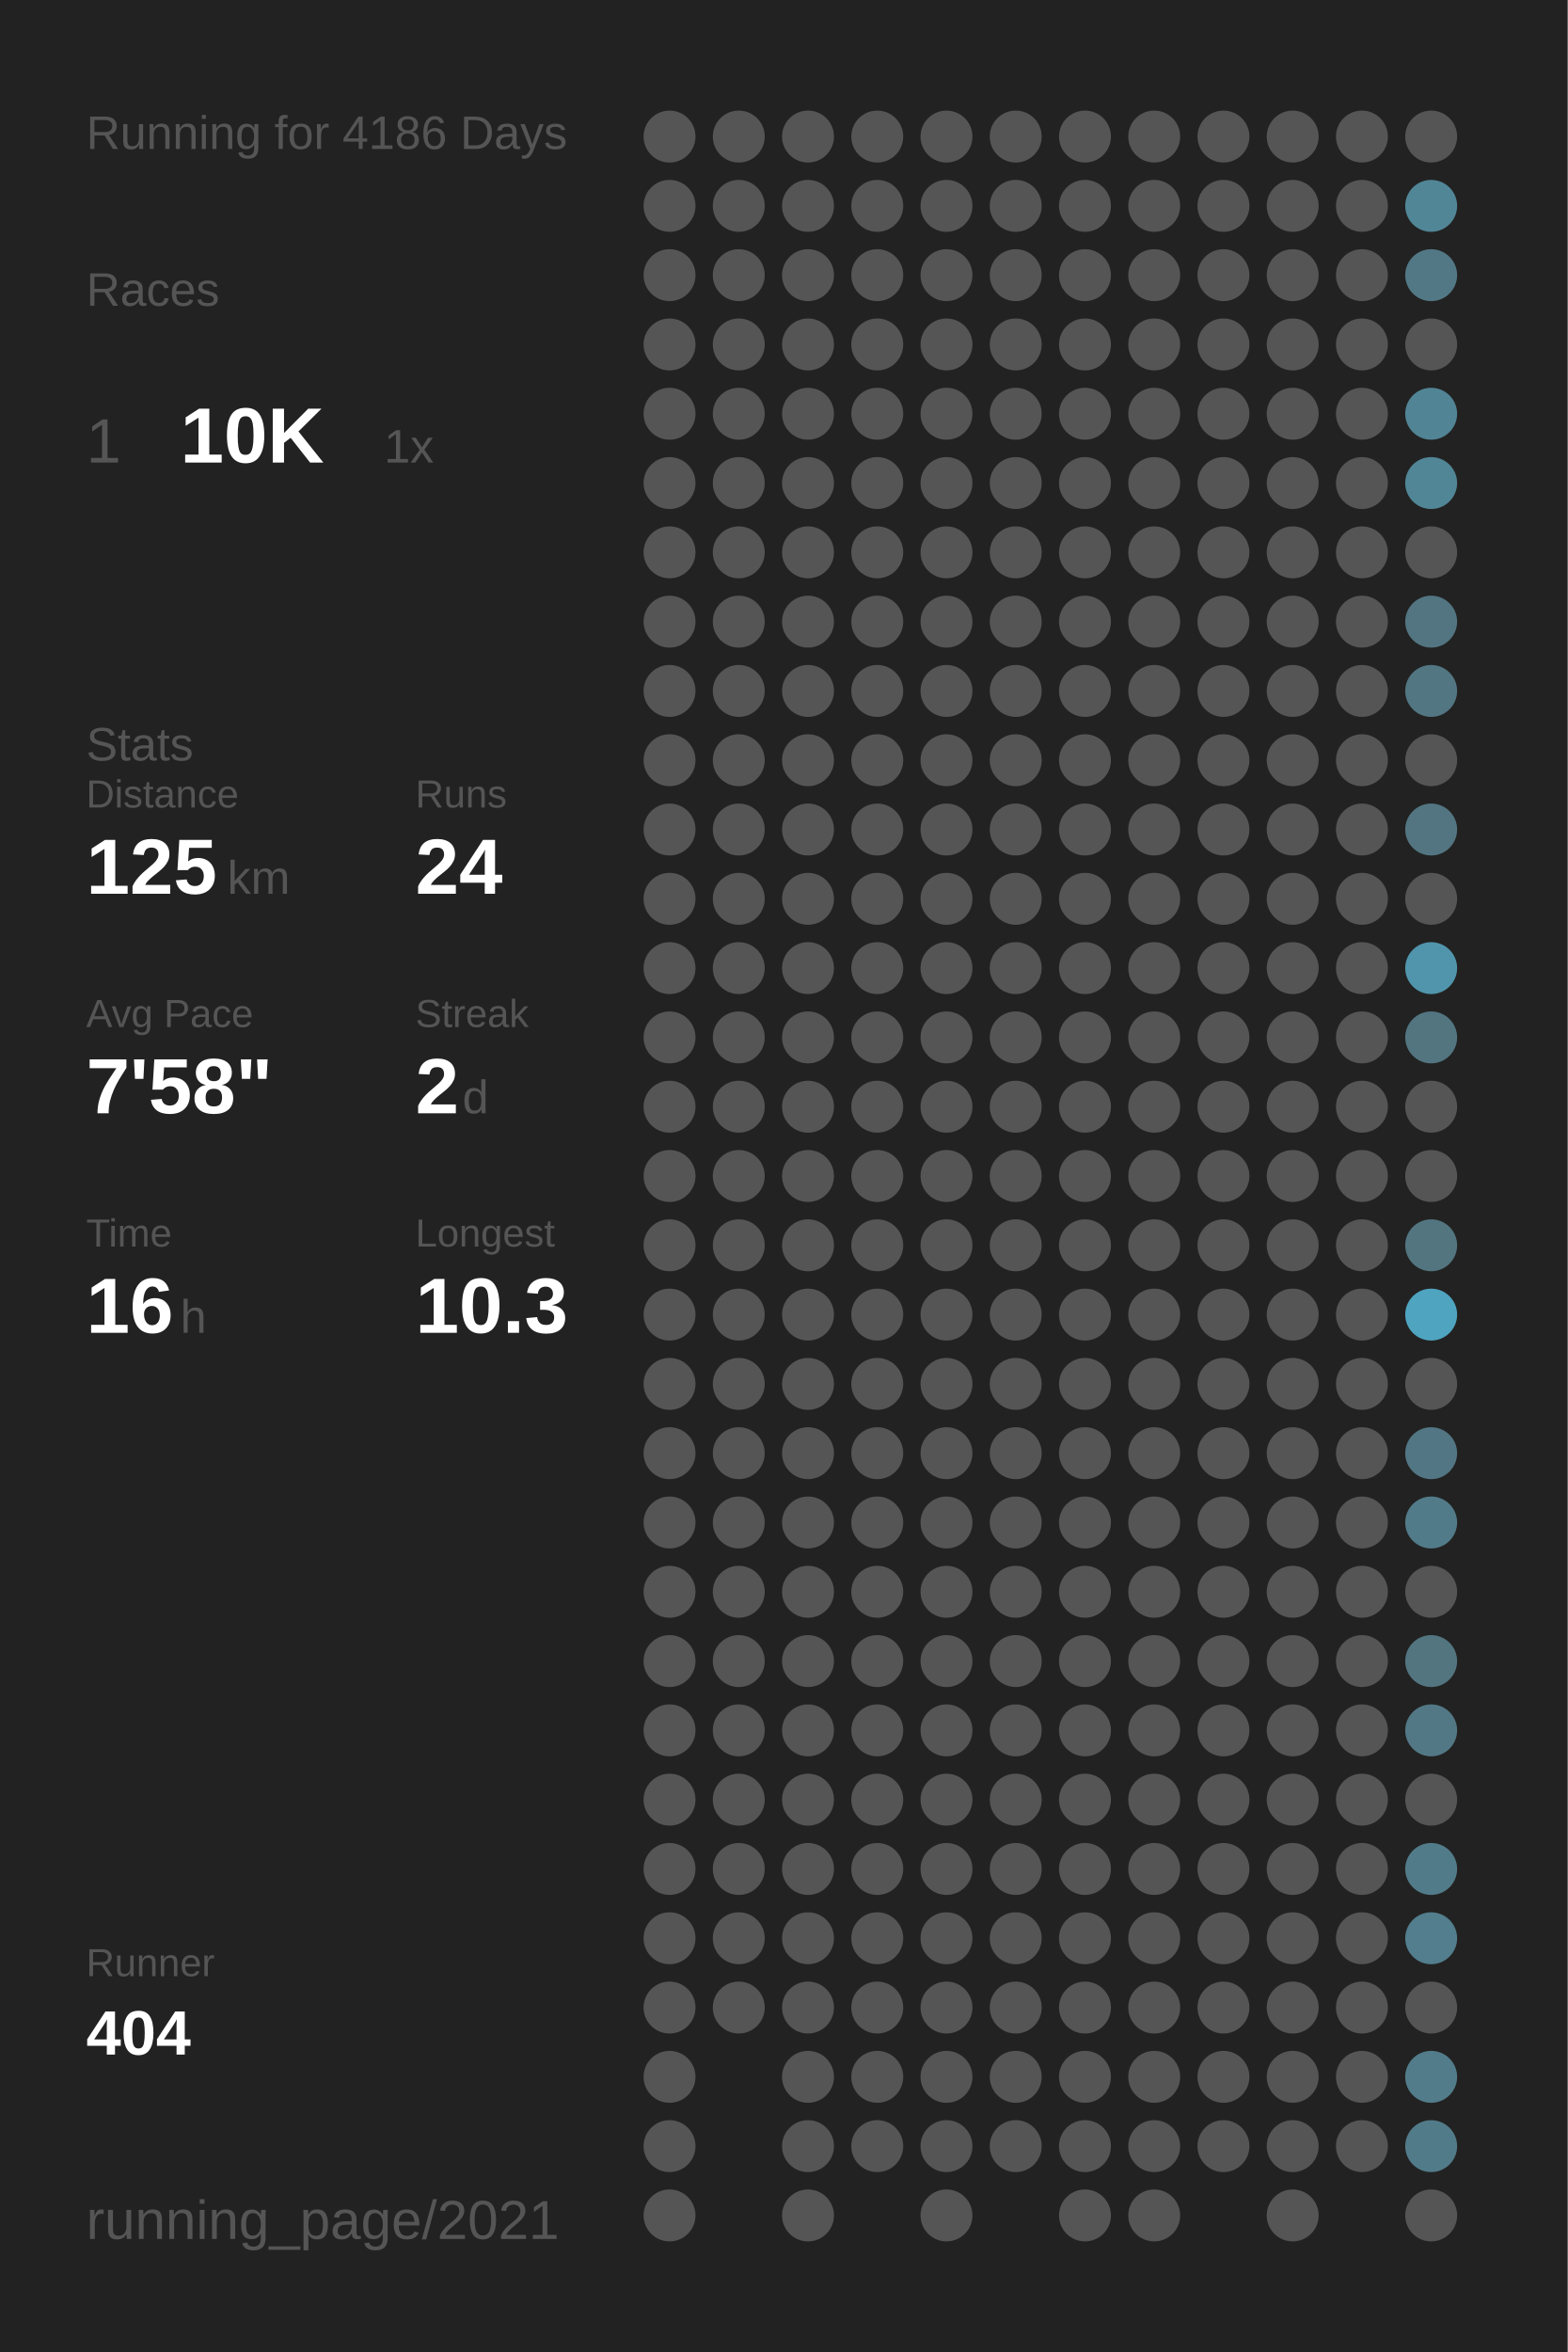
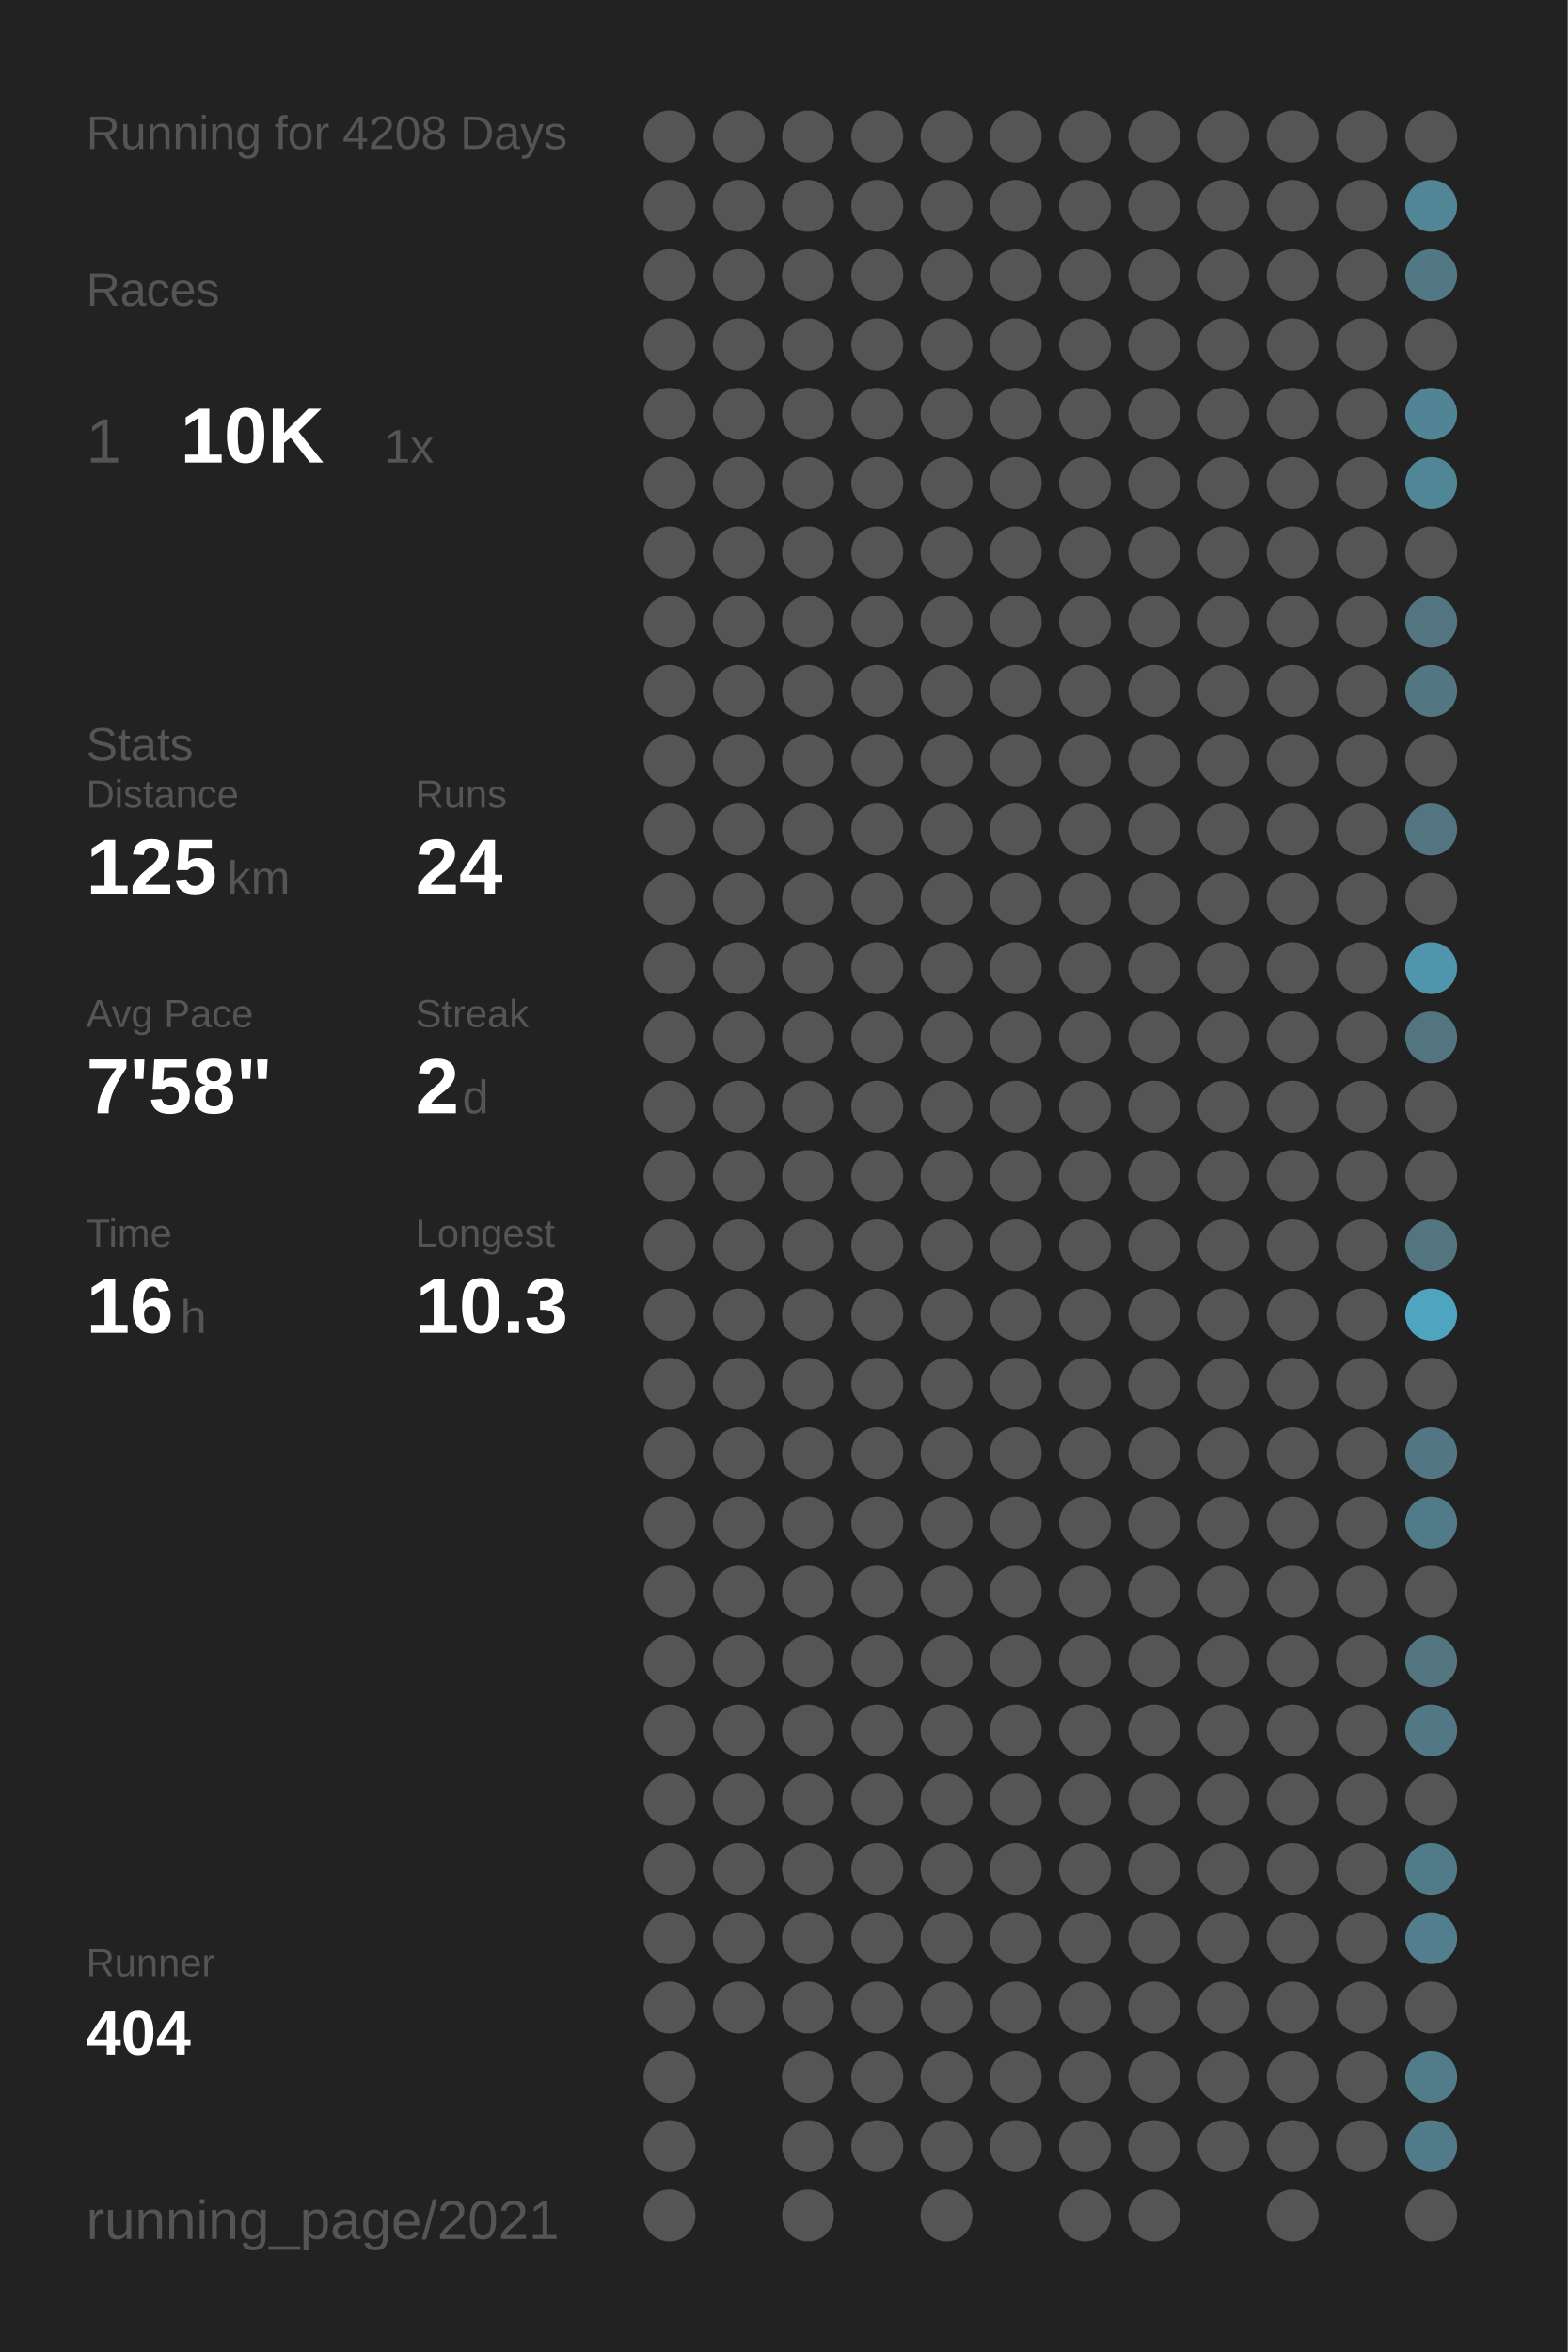
<svg xmlns="http://www.w3.org/2000/svg" baseProfile="full" height="300mm" version="1.1" viewBox="0,0,200,300" width="200mm">
  <defs />
  <rect fill="#222222" height="300" width="200" x="0" y="0" />
-   <text fill="#555555" style="font-size:6px; font-family:Arial;" x="11" y="19">Running for 4186 Days</text>
+   <text fill="#555555" style="font-size:6px; font-family:Arial;" x="11" y="19">Running for 4208 Days</text>
  <text fill="#555555" style="font-size:6px; font-family:Arial;" x="11" y="39">Races</text>
  <text fill="#555555" style="font-size:8px; font-family:Arial;" x="11" y="59">1</text>
  <text fill="#FFFFFF" style="font-size:10px; font-family:Arial; font-weight:bold;" x="23" y="59">10K</text>
  <text fill="#555555" style="font-size:6px; font-family:Arial;" x="49" y="59">1x</text>
  <text fill="#555555" style="font-size:6px; font-family:Arial;" x="11" y="97">Stats</text>
  <text fill="#555555" style="font-size:5px; font-family:Arial;" x="11" y="103">Distance</text>
  <text fill="#FFFFFF" style="font-size:10px; font-family:Arial; font-weight:bold;" x="11" y="114">125</text>
  <text fill="#555555" style="font-size:6px; font-family:Arial;" x="29" y="114">km</text>
  <text fill="#555555" style="font-size:5px; font-family:Arial;" x="53" y="103">Runs</text>
  <text fill="#FFFFFF" style="font-size:10px; font-family:Arial; font-weight:bold;" x="53" y="114">24</text>
  <text fill="#555555" style="font-size:5px; font-family:Arial;" x="11" y="131">Avg Pace</text>
  <text fill="#FFFFFF" style="font-size:10px; font-family:Arial; font-weight:bold;" x="11" y="142">7'58"</text>
  <text fill="#555555" style="font-size:5px; font-family:Arial;" x="53" y="131">Streak</text>
  <text fill="#FFFFFF" style="font-size:10px; font-family:Arial; font-weight:bold;" x="53" y="142">2</text>
  <text fill="#555555" style="font-size:6px; font-family:Arial;" x="59" y="142">d</text>
  <text fill="#555555" style="font-size:5px; font-family:Arial;" x="11" y="159">Time</text>
  <text fill="#FFFFFF" style="font-size:10px; font-family:Arial; font-weight:bold;" x="11" y="170">16</text>
  <text fill="#555555" style="font-size:6px; font-family:Arial;" x="23" y="170">h</text>
  <text fill="#555555" style="font-size:5px; font-family:Arial;" x="53" y="159">Longest</text>
  <text fill="#FFFFFF" style="font-size:10px; font-family:Arial; font-weight:bold;" x="53" y="170">10.3</text>
  <text fill="#555555" style="font-size:5px; font-family:Arial;" x="11" y="252.065">Runner</text>
  <text fill="#FFFFFF" style="font-size:8px; font-family:Arial; font-weight:bold;" x="11" y="262.065">404</text>
  <text fill="#555555" style="font-size:7px; font-family:Arial;" x="11" y="285.581">running_page/2021</text>
  <circle cx="85.417" cy="17.419" fill="#555555" r="3.312" />
  <circle cx="85.417" cy="26.258" fill="#555555" r="3.312" />
  <circle cx="85.417" cy="35.097" fill="#555555" r="3.312" />
  <circle cx="85.417" cy="43.935" fill="#555555" r="3.312" />
  <circle cx="85.417" cy="52.774" fill="#555555" r="3.312" />
  <circle cx="85.417" cy="61.613" fill="#555555" r="3.312" />
  <circle cx="85.417" cy="70.452" fill="#555555" r="3.312" />
  <circle cx="85.417" cy="79.29" fill="#555555" r="3.312" />
  <circle cx="85.417" cy="88.129" fill="#555555" r="3.312" />
  <circle cx="85.417" cy="96.968" fill="#555555" r="3.312" />
  <circle cx="85.417" cy="105.806" fill="#555555" r="3.312" />
  <circle cx="85.417" cy="114.645" fill="#555555" r="3.312" />
  <circle cx="85.417" cy="123.484" fill="#555555" r="3.312" />
  <circle cx="85.417" cy="132.323" fill="#555555" r="3.312" />
  <circle cx="85.417" cy="141.161" fill="#555555" r="3.312" />
  <circle cx="85.417" cy="150" fill="#555555" r="3.312" />
  <circle cx="85.417" cy="158.839" fill="#555555" r="3.312" />
  <circle cx="85.417" cy="167.677" fill="#555555" r="3.312" />
  <circle cx="85.417" cy="176.516" fill="#555555" r="3.312" />
  <circle cx="85.417" cy="185.355" fill="#555555" r="3.312" />
  <circle cx="85.417" cy="194.194" fill="#555555" r="3.312" />
  <circle cx="85.417" cy="203.032" fill="#555555" r="3.312" />
  <circle cx="85.417" cy="211.871" fill="#555555" r="3.312" />
  <circle cx="85.417" cy="220.71" fill="#555555" r="3.312" />
  <circle cx="85.417" cy="229.548" fill="#555555" r="3.312" />
  <circle cx="85.417" cy="238.387" fill="#555555" r="3.312" />
  <circle cx="85.417" cy="247.226" fill="#555555" r="3.312" />
  <circle cx="85.417" cy="256.065" fill="#555555" r="3.312" />
  <circle cx="85.417" cy="264.903" fill="#555555" r="3.312" />
  <circle cx="85.417" cy="273.742" fill="#555555" r="3.312" />
  <circle cx="85.417" cy="282.581" fill="#555555" r="3.312" />
  <circle cx="94.25" cy="17.419" fill="#555555" r="3.312" />
  <circle cx="94.25" cy="26.258" fill="#555555" r="3.312" />
  <circle cx="94.25" cy="35.097" fill="#555555" r="3.312" />
  <circle cx="94.25" cy="43.935" fill="#555555" r="3.312" />
  <circle cx="94.25" cy="52.774" fill="#555555" r="3.312" />
  <circle cx="94.25" cy="61.613" fill="#555555" r="3.312" />
  <circle cx="94.25" cy="70.452" fill="#555555" r="3.312" />
  <circle cx="94.25" cy="79.29" fill="#555555" r="3.312" />
  <circle cx="94.25" cy="88.129" fill="#555555" r="3.312" />
  <circle cx="94.25" cy="96.968" fill="#555555" r="3.312" />
  <circle cx="94.25" cy="105.806" fill="#555555" r="3.312" />
  <circle cx="94.25" cy="114.645" fill="#555555" r="3.312" />
  <circle cx="94.25" cy="123.484" fill="#555555" r="3.312" />
  <circle cx="94.25" cy="132.323" fill="#555555" r="3.312" />
  <circle cx="94.25" cy="141.161" fill="#555555" r="3.312" />
  <circle cx="94.25" cy="150" fill="#555555" r="3.312" />
  <circle cx="94.25" cy="158.839" fill="#555555" r="3.312" />
  <circle cx="94.25" cy="167.677" fill="#555555" r="3.312" />
  <circle cx="94.25" cy="176.516" fill="#555555" r="3.312" />
  <circle cx="94.25" cy="185.355" fill="#555555" r="3.312" />
  <circle cx="94.25" cy="194.194" fill="#555555" r="3.312" />
  <circle cx="94.25" cy="203.032" fill="#555555" r="3.312" />
  <circle cx="94.25" cy="211.871" fill="#555555" r="3.312" />
  <circle cx="94.25" cy="220.71" fill="#555555" r="3.312" />
  <circle cx="94.25" cy="229.548" fill="#555555" r="3.312" />
  <circle cx="94.25" cy="238.387" fill="#555555" r="3.312" />
  <circle cx="94.25" cy="247.226" fill="#555555" r="3.312" />
  <circle cx="94.25" cy="256.065" fill="#555555" r="3.312" />
  <circle cx="103.083" cy="17.419" fill="#555555" r="3.312" />
  <circle cx="103.083" cy="26.258" fill="#555555" r="3.312" />
  <circle cx="103.083" cy="35.097" fill="#555555" r="3.312" />
  <circle cx="103.083" cy="43.935" fill="#555555" r="3.312" />
  <circle cx="103.083" cy="52.774" fill="#555555" r="3.312" />
  <circle cx="103.083" cy="61.613" fill="#555555" r="3.312" />
  <circle cx="103.083" cy="70.452" fill="#555555" r="3.312" />
  <circle cx="103.083" cy="79.29" fill="#555555" r="3.312" />
  <circle cx="103.083" cy="88.129" fill="#555555" r="3.312" />
  <circle cx="103.083" cy="96.968" fill="#555555" r="3.312" />
  <circle cx="103.083" cy="105.806" fill="#555555" r="3.312" />
  <circle cx="103.083" cy="114.645" fill="#555555" r="3.312" />
  <circle cx="103.083" cy="123.484" fill="#555555" r="3.312" />
  <circle cx="103.083" cy="132.323" fill="#555555" r="3.312" />
  <circle cx="103.083" cy="141.161" fill="#555555" r="3.312" />
  <circle cx="103.083" cy="150" fill="#555555" r="3.312" />
  <circle cx="103.083" cy="158.839" fill="#555555" r="3.312" />
  <circle cx="103.083" cy="167.677" fill="#555555" r="3.312" />
  <circle cx="103.083" cy="176.516" fill="#555555" r="3.312" />
  <circle cx="103.083" cy="185.355" fill="#555555" r="3.312" />
  <circle cx="103.083" cy="194.194" fill="#555555" r="3.312" />
  <circle cx="103.083" cy="203.032" fill="#555555" r="3.312" />
  <circle cx="103.083" cy="211.871" fill="#555555" r="3.312" />
  <circle cx="103.083" cy="220.71" fill="#555555" r="3.312" />
  <circle cx="103.083" cy="229.548" fill="#555555" r="3.312" />
  <circle cx="103.083" cy="238.387" fill="#555555" r="3.312" />
  <circle cx="103.083" cy="247.226" fill="#555555" r="3.312" />
  <circle cx="103.083" cy="256.065" fill="#555555" r="3.312" />
  <circle cx="103.083" cy="264.903" fill="#555555" r="3.312" />
  <circle cx="103.083" cy="273.742" fill="#555555" r="3.312" />
  <circle cx="103.083" cy="282.581" fill="#555555" r="3.312" />
  <circle cx="111.917" cy="17.419" fill="#555555" r="3.312" />
  <circle cx="111.917" cy="26.258" fill="#555555" r="3.312" />
  <circle cx="111.917" cy="35.097" fill="#555555" r="3.312" />
  <circle cx="111.917" cy="43.935" fill="#555555" r="3.312" />
  <circle cx="111.917" cy="52.774" fill="#555555" r="3.312" />
  <circle cx="111.917" cy="61.613" fill="#555555" r="3.312" />
  <circle cx="111.917" cy="70.452" fill="#555555" r="3.312" />
  <circle cx="111.917" cy="79.29" fill="#555555" r="3.312" />
  <circle cx="111.917" cy="88.129" fill="#555555" r="3.312" />
  <circle cx="111.917" cy="96.968" fill="#555555" r="3.312" />
  <circle cx="111.917" cy="105.806" fill="#555555" r="3.312" />
  <circle cx="111.917" cy="114.645" fill="#555555" r="3.312" />
  <circle cx="111.917" cy="123.484" fill="#555555" r="3.312" />
  <circle cx="111.917" cy="132.323" fill="#555555" r="3.312" />
  <circle cx="111.917" cy="141.161" fill="#555555" r="3.312" />
  <circle cx="111.917" cy="150" fill="#555555" r="3.312" />
  <circle cx="111.917" cy="158.839" fill="#555555" r="3.312" />
  <circle cx="111.917" cy="167.677" fill="#555555" r="3.312" />
  <circle cx="111.917" cy="176.516" fill="#555555" r="3.312" />
  <circle cx="111.917" cy="185.355" fill="#555555" r="3.312" />
  <circle cx="111.917" cy="194.194" fill="#555555" r="3.312" />
  <circle cx="111.917" cy="203.032" fill="#555555" r="3.312" />
  <circle cx="111.917" cy="211.871" fill="#555555" r="3.312" />
  <circle cx="111.917" cy="220.71" fill="#555555" r="3.312" />
  <circle cx="111.917" cy="229.548" fill="#555555" r="3.312" />
  <circle cx="111.917" cy="238.387" fill="#555555" r="3.312" />
  <circle cx="111.917" cy="247.226" fill="#555555" r="3.312" />
  <circle cx="111.917" cy="256.065" fill="#555555" r="3.312" />
  <circle cx="111.917" cy="264.903" fill="#555555" r="3.312" />
  <circle cx="111.917" cy="273.742" fill="#555555" r="3.312" />
  <circle cx="120.75" cy="17.419" fill="#555555" r="3.312" />
  <circle cx="120.75" cy="26.258" fill="#555555" r="3.312" />
  <circle cx="120.75" cy="35.097" fill="#555555" r="3.312" />
  <circle cx="120.75" cy="43.935" fill="#555555" r="3.312" />
  <circle cx="120.75" cy="52.774" fill="#555555" r="3.312" />
  <circle cx="120.75" cy="61.613" fill="#555555" r="3.312" />
  <circle cx="120.75" cy="70.452" fill="#555555" r="3.312" />
  <circle cx="120.75" cy="79.29" fill="#555555" r="3.312" />
  <circle cx="120.75" cy="88.129" fill="#555555" r="3.312" />
  <circle cx="120.75" cy="96.968" fill="#555555" r="3.312" />
  <circle cx="120.75" cy="105.806" fill="#555555" r="3.312" />
  <circle cx="120.75" cy="114.645" fill="#555555" r="3.312" />
  <circle cx="120.75" cy="123.484" fill="#555555" r="3.312" />
  <circle cx="120.75" cy="132.323" fill="#555555" r="3.312" />
  <circle cx="120.75" cy="141.161" fill="#555555" r="3.312" />
  <circle cx="120.75" cy="150" fill="#555555" r="3.312" />
  <circle cx="120.75" cy="158.839" fill="#555555" r="3.312" />
  <circle cx="120.75" cy="167.677" fill="#555555" r="3.312" />
  <circle cx="120.75" cy="176.516" fill="#555555" r="3.312" />
  <circle cx="120.75" cy="185.355" fill="#555555" r="3.312" />
  <circle cx="120.75" cy="194.194" fill="#555555" r="3.312" />
  <circle cx="120.75" cy="203.032" fill="#555555" r="3.312" />
  <circle cx="120.75" cy="211.871" fill="#555555" r="3.312" />
  <circle cx="120.75" cy="220.71" fill="#555555" r="3.312" />
  <circle cx="120.75" cy="229.548" fill="#555555" r="3.312" />
  <circle cx="120.75" cy="238.387" fill="#555555" r="3.312" />
  <circle cx="120.75" cy="247.226" fill="#555555" r="3.312" />
  <circle cx="120.75" cy="256.065" fill="#555555" r="3.312" />
  <circle cx="120.75" cy="264.903" fill="#555555" r="3.312" />
  <circle cx="120.75" cy="273.742" fill="#555555" r="3.312" />
  <circle cx="120.75" cy="282.581" fill="#555555" r="3.312" />
  <circle cx="129.583" cy="17.419" fill="#555555" r="3.312" />
  <circle cx="129.583" cy="26.258" fill="#555555" r="3.312" />
  <circle cx="129.583" cy="35.097" fill="#555555" r="3.312" />
  <circle cx="129.583" cy="43.935" fill="#555555" r="3.312" />
  <circle cx="129.583" cy="52.774" fill="#555555" r="3.312" />
  <circle cx="129.583" cy="61.613" fill="#555555" r="3.312" />
  <circle cx="129.583" cy="70.452" fill="#555555" r="3.312" />
  <circle cx="129.583" cy="79.29" fill="#555555" r="3.312" />
  <circle cx="129.583" cy="88.129" fill="#555555" r="3.312" />
  <circle cx="129.583" cy="96.968" fill="#555555" r="3.312" />
  <circle cx="129.583" cy="105.806" fill="#555555" r="3.312" />
  <circle cx="129.583" cy="114.645" fill="#555555" r="3.312" />
  <circle cx="129.583" cy="123.484" fill="#555555" r="3.312" />
  <circle cx="129.583" cy="132.323" fill="#555555" r="3.312" />
  <circle cx="129.583" cy="141.161" fill="#555555" r="3.312" />
  <circle cx="129.583" cy="150" fill="#555555" r="3.312" />
  <circle cx="129.583" cy="158.839" fill="#555555" r="3.312" />
  <circle cx="129.583" cy="167.677" fill="#555555" r="3.312" />
  <circle cx="129.583" cy="176.516" fill="#555555" r="3.312" />
  <circle cx="129.583" cy="185.355" fill="#555555" r="3.312" />
  <circle cx="129.583" cy="194.194" fill="#555555" r="3.312" />
  <circle cx="129.583" cy="203.032" fill="#555555" r="3.312" />
  <circle cx="129.583" cy="211.871" fill="#555555" r="3.312" />
  <circle cx="129.583" cy="220.71" fill="#555555" r="3.312" />
  <circle cx="129.583" cy="229.548" fill="#555555" r="3.312" />
  <circle cx="129.583" cy="238.387" fill="#555555" r="3.312" />
  <circle cx="129.583" cy="247.226" fill="#555555" r="3.312" />
  <circle cx="129.583" cy="256.065" fill="#555555" r="3.312" />
  <circle cx="129.583" cy="264.903" fill="#555555" r="3.312" />
  <circle cx="129.583" cy="273.742" fill="#555555" r="3.312" />
  <circle cx="138.417" cy="17.419" fill="#555555" r="3.312" />
  <circle cx="138.417" cy="26.258" fill="#555555" r="3.312" />
  <circle cx="138.417" cy="35.097" fill="#555555" r="3.312" />
  <circle cx="138.417" cy="43.935" fill="#555555" r="3.312" />
  <circle cx="138.417" cy="52.774" fill="#555555" r="3.312" />
  <circle cx="138.417" cy="61.613" fill="#555555" r="3.312" />
  <circle cx="138.417" cy="70.452" fill="#555555" r="3.312" />
  <circle cx="138.417" cy="79.29" fill="#555555" r="3.312" />
  <circle cx="138.417" cy="88.129" fill="#555555" r="3.312" />
  <circle cx="138.417" cy="96.968" fill="#555555" r="3.312" />
  <circle cx="138.417" cy="105.806" fill="#555555" r="3.312" />
  <circle cx="138.417" cy="114.645" fill="#555555" r="3.312" />
  <circle cx="138.417" cy="123.484" fill="#555555" r="3.312" />
  <circle cx="138.417" cy="132.323" fill="#555555" r="3.312" />
  <circle cx="138.417" cy="141.161" fill="#555555" r="3.312" />
  <circle cx="138.417" cy="150" fill="#555555" r="3.312" />
  <circle cx="138.417" cy="158.839" fill="#555555" r="3.312" />
  <circle cx="138.417" cy="167.677" fill="#555555" r="3.312" />
  <circle cx="138.417" cy="176.516" fill="#555555" r="3.312" />
  <circle cx="138.417" cy="185.355" fill="#555555" r="3.312" />
  <circle cx="138.417" cy="194.194" fill="#555555" r="3.312" />
  <circle cx="138.417" cy="203.032" fill="#555555" r="3.312" />
  <circle cx="138.417" cy="211.871" fill="#555555" r="3.312" />
  <circle cx="138.417" cy="220.71" fill="#555555" r="3.312" />
  <circle cx="138.417" cy="229.548" fill="#555555" r="3.312" />
  <circle cx="138.417" cy="238.387" fill="#555555" r="3.312" />
  <circle cx="138.417" cy="247.226" fill="#555555" r="3.312" />
  <circle cx="138.417" cy="256.065" fill="#555555" r="3.312" />
  <circle cx="138.417" cy="264.903" fill="#555555" r="3.312" />
  <circle cx="138.417" cy="273.742" fill="#555555" r="3.312" />
  <circle cx="138.417" cy="282.581" fill="#555555" r="3.312" />
  <circle cx="147.25" cy="17.419" fill="#555555" r="3.312" />
  <circle cx="147.25" cy="26.258" fill="#555555" r="3.312" />
  <circle cx="147.25" cy="35.097" fill="#555555" r="3.312" />
  <circle cx="147.25" cy="43.935" fill="#555555" r="3.312" />
  <circle cx="147.25" cy="52.774" fill="#555555" r="3.312" />
  <circle cx="147.25" cy="61.613" fill="#555555" r="3.312" />
  <circle cx="147.25" cy="70.452" fill="#555555" r="3.312" />
  <circle cx="147.25" cy="79.29" fill="#555555" r="3.312" />
  <circle cx="147.25" cy="88.129" fill="#555555" r="3.312" />
  <circle cx="147.25" cy="96.968" fill="#555555" r="3.312" />
  <circle cx="147.25" cy="105.806" fill="#555555" r="3.312" />
  <circle cx="147.25" cy="114.645" fill="#555555" r="3.312" />
  <circle cx="147.25" cy="123.484" fill="#555555" r="3.312" />
  <circle cx="147.25" cy="132.323" fill="#555555" r="3.312" />
  <circle cx="147.25" cy="141.161" fill="#555555" r="3.312" />
  <circle cx="147.25" cy="150" fill="#555555" r="3.312" />
  <circle cx="147.25" cy="158.839" fill="#555555" r="3.312" />
  <circle cx="147.25" cy="167.677" fill="#555555" r="3.312" />
  <circle cx="147.25" cy="176.516" fill="#555555" r="3.312" />
  <circle cx="147.25" cy="185.355" fill="#555555" r="3.312" />
  <circle cx="147.25" cy="194.194" fill="#555555" r="3.312" />
  <circle cx="147.25" cy="203.032" fill="#555555" r="3.312" />
  <circle cx="147.25" cy="211.871" fill="#555555" r="3.312" />
  <circle cx="147.25" cy="220.71" fill="#555555" r="3.312" />
  <circle cx="147.25" cy="229.548" fill="#555555" r="3.312" />
  <circle cx="147.25" cy="238.387" fill="#555555" r="3.312" />
  <circle cx="147.25" cy="247.226" fill="#555555" r="3.312" />
  <circle cx="147.25" cy="256.065" fill="#555555" r="3.312" />
  <circle cx="147.25" cy="264.903" fill="#555555" r="3.312" />
  <circle cx="147.25" cy="273.742" fill="#555555" r="3.312" />
  <circle cx="147.25" cy="282.581" fill="#555555" r="3.312" />
  <circle cx="156.083" cy="17.419" fill="#555555" r="3.312" />
  <circle cx="156.083" cy="26.258" fill="#555555" r="3.312" />
  <circle cx="156.083" cy="35.097" fill="#555555" r="3.312" />
  <circle cx="156.083" cy="43.935" fill="#555555" r="3.312" />
  <circle cx="156.083" cy="52.774" fill="#555555" r="3.312" />
  <circle cx="156.083" cy="61.613" fill="#555555" r="3.312" />
  <circle cx="156.083" cy="70.452" fill="#555555" r="3.312" />
  <circle cx="156.083" cy="79.29" fill="#555555" r="3.312" />
  <circle cx="156.083" cy="88.129" fill="#555555" r="3.312" />
  <circle cx="156.083" cy="96.968" fill="#555555" r="3.312" />
  <circle cx="156.083" cy="105.806" fill="#555555" r="3.312" />
  <circle cx="156.083" cy="114.645" fill="#555555" r="3.312" />
  <circle cx="156.083" cy="123.484" fill="#555555" r="3.312" />
  <circle cx="156.083" cy="132.323" fill="#555555" r="3.312" />
  <circle cx="156.083" cy="141.161" fill="#555555" r="3.312" />
  <circle cx="156.083" cy="150" fill="#555555" r="3.312" />
  <circle cx="156.083" cy="158.839" fill="#555555" r="3.312" />
  <circle cx="156.083" cy="167.677" fill="#555555" r="3.312" />
  <circle cx="156.083" cy="176.516" fill="#555555" r="3.312" />
  <circle cx="156.083" cy="185.355" fill="#555555" r="3.312" />
  <circle cx="156.083" cy="194.194" fill="#555555" r="3.312" />
  <circle cx="156.083" cy="203.032" fill="#555555" r="3.312" />
  <circle cx="156.083" cy="211.871" fill="#555555" r="3.312" />
  <circle cx="156.083" cy="220.71" fill="#555555" r="3.312" />
  <circle cx="156.083" cy="229.548" fill="#555555" r="3.312" />
  <circle cx="156.083" cy="238.387" fill="#555555" r="3.312" />
  <circle cx="156.083" cy="247.226" fill="#555555" r="3.312" />
  <circle cx="156.083" cy="256.065" fill="#555555" r="3.312" />
  <circle cx="156.083" cy="264.903" fill="#555555" r="3.312" />
  <circle cx="156.083" cy="273.742" fill="#555555" r="3.312" />
  <circle cx="164.917" cy="17.419" fill="#555555" r="3.312" />
  <circle cx="164.917" cy="26.258" fill="#555555" r="3.312" />
  <circle cx="164.917" cy="35.097" fill="#555555" r="3.312" />
  <circle cx="164.917" cy="43.935" fill="#555555" r="3.312" />
  <circle cx="164.917" cy="52.774" fill="#555555" r="3.312" />
  <circle cx="164.917" cy="61.613" fill="#555555" r="3.312" />
  <circle cx="164.917" cy="70.452" fill="#555555" r="3.312" />
  <circle cx="164.917" cy="79.29" fill="#555555" r="3.312" />
  <circle cx="164.917" cy="88.129" fill="#555555" r="3.312" />
  <circle cx="164.917" cy="96.968" fill="#555555" r="3.312" />
  <circle cx="164.917" cy="105.806" fill="#555555" r="3.312" />
  <circle cx="164.917" cy="114.645" fill="#555555" r="3.312" />
  <circle cx="164.917" cy="123.484" fill="#555555" r="3.312" />
  <circle cx="164.917" cy="132.323" fill="#555555" r="3.312" />
  <circle cx="164.917" cy="141.161" fill="#555555" r="3.312" />
  <circle cx="164.917" cy="150" fill="#555555" r="3.312" />
  <circle cx="164.917" cy="158.839" fill="#555555" r="3.312" />
  <circle cx="164.917" cy="167.677" fill="#555555" r="3.312" />
  <circle cx="164.917" cy="176.516" fill="#555555" r="3.312" />
  <circle cx="164.917" cy="185.355" fill="#555555" r="3.312" />
  <circle cx="164.917" cy="194.194" fill="#555555" r="3.312" />
  <circle cx="164.917" cy="203.032" fill="#555555" r="3.312" />
  <circle cx="164.917" cy="211.871" fill="#555555" r="3.312" />
  <circle cx="164.917" cy="220.71" fill="#555555" r="3.312" />
  <circle cx="164.917" cy="229.548" fill="#555555" r="3.312" />
  <circle cx="164.917" cy="238.387" fill="#555555" r="3.312" />
  <circle cx="164.917" cy="247.226" fill="#555555" r="3.312" />
  <circle cx="164.917" cy="256.065" fill="#555555" r="3.312" />
  <circle cx="164.917" cy="264.903" fill="#555555" r="3.312" />
  <circle cx="164.917" cy="273.742" fill="#555555" r="3.312" />
  <circle cx="164.917" cy="282.581" fill="#555555" r="3.312" />
  <circle cx="173.75" cy="17.419" fill="#555555" r="3.312" />
  <circle cx="173.75" cy="26.258" fill="#555555" r="3.312" />
  <circle cx="173.75" cy="35.097" fill="#555555" r="3.312" />
  <circle cx="173.75" cy="43.935" fill="#555555" r="3.312" />
  <circle cx="173.75" cy="52.774" fill="#555555" r="3.312" />
  <circle cx="173.75" cy="61.613" fill="#555555" r="3.312" />
  <circle cx="173.75" cy="70.452" fill="#555555" r="3.312" />
  <circle cx="173.75" cy="79.29" fill="#555555" r="3.312" />
  <circle cx="173.75" cy="88.129" fill="#555555" r="3.312" />
  <circle cx="173.75" cy="96.968" fill="#555555" r="3.312" />
  <circle cx="173.75" cy="105.806" fill="#555555" r="3.312" />
  <circle cx="173.75" cy="114.645" fill="#555555" r="3.312" />
  <circle cx="173.75" cy="123.484" fill="#555555" r="3.312" />
  <circle cx="173.75" cy="132.323" fill="#555555" r="3.312" />
  <circle cx="173.75" cy="141.161" fill="#555555" r="3.312" />
  <circle cx="173.75" cy="150" fill="#555555" r="3.312" />
  <circle cx="173.75" cy="158.839" fill="#555555" r="3.312" />
  <circle cx="173.75" cy="167.677" fill="#555555" r="3.312" />
  <circle cx="173.75" cy="176.516" fill="#555555" r="3.312" />
  <circle cx="173.75" cy="185.355" fill="#555555" r="3.312" />
  <circle cx="173.75" cy="194.194" fill="#555555" r="3.312" />
  <circle cx="173.75" cy="203.032" fill="#555555" r="3.312" />
  <circle cx="173.75" cy="211.871" fill="#555555" r="3.312" />
  <circle cx="173.75" cy="220.71" fill="#555555" r="3.312" />
  <circle cx="173.75" cy="229.548" fill="#555555" r="3.312" />
  <circle cx="173.75" cy="238.387" fill="#555555" r="3.312" />
  <circle cx="173.75" cy="247.226" fill="#555555" r="3.312" />
  <circle cx="173.75" cy="256.065" fill="#555555" r="3.312" />
  <circle cx="173.75" cy="264.903" fill="#555555" r="3.312" />
  <circle cx="173.75" cy="273.742" fill="#555555" r="3.312" />
  <circle cx="182.583" cy="17.419" fill="#555555" r="3.312" />
  <circle cx="182.583" cy="26.258" fill="#518697" r="3.312" />
  <circle cx="182.583" cy="35.097" fill="#527885" r="3.312" />
  <circle cx="182.583" cy="43.935" fill="#555555" r="3.312" />
  <circle cx="182.583" cy="52.774" fill="#518495" r="3.312" />
  <circle cx="182.583" cy="61.613" fill="#518697" r="3.312" />
  <circle cx="182.583" cy="70.452" fill="#555555" r="3.312" />
  <circle cx="182.583" cy="79.29" fill="#527581" r="3.312" />
  <circle cx="182.583" cy="88.129" fill="#527682" r="3.312" />
  <circle cx="182.583" cy="96.968" fill="#555555" r="3.312" />
  <circle cx="182.583" cy="105.806" fill="#527581" r="3.312" />
  <circle cx="182.583" cy="114.645" fill="#555555" r="3.312" />
  <circle cx="182.583" cy="123.484" fill="#5095ac" r="3.312" />
  <circle cx="182.583" cy="132.323" fill="#527580" r="3.312" />
  <circle cx="182.583" cy="141.161" fill="#555555" r="3.312" />
  <circle cx="182.583" cy="150" fill="#555555" r="3.312" />
  <circle cx="182.583" cy="158.839" fill="#527580" r="3.312" />
  <circle cx="182.583" cy="167.677" fill="#4fa4c0" r="3.312" />
  <circle cx="182.583" cy="176.516" fill="#555555" r="3.312" />
  <circle cx="182.583" cy="185.355" fill="#527683" r="3.312" />
  <circle cx="182.583" cy="194.194" fill="#527b89" r="3.312" />
  <circle cx="182.583" cy="203.032" fill="#555555" r="3.312" />
  <circle cx="182.583" cy="211.871" fill="#527580" r="3.312" />
  <circle cx="182.583" cy="220.71" fill="#527885" r="3.312" />
  <circle cx="182.583" cy="229.548" fill="#555555" r="3.312" />
  <circle cx="182.583" cy="238.387" fill="#527b89" r="3.312" />
  <circle cx="182.583" cy="247.226" fill="#527e8d" r="3.312" />
  <circle cx="182.583" cy="256.065" fill="#555555" r="3.312" />
  <circle cx="182.583" cy="264.903" fill="#527c8a" r="3.312" />
  <circle cx="182.583" cy="273.742" fill="#527b89" r="3.312" />
  <circle cx="182.583" cy="282.581" fill="#555555" r="3.312" />
</svg>
